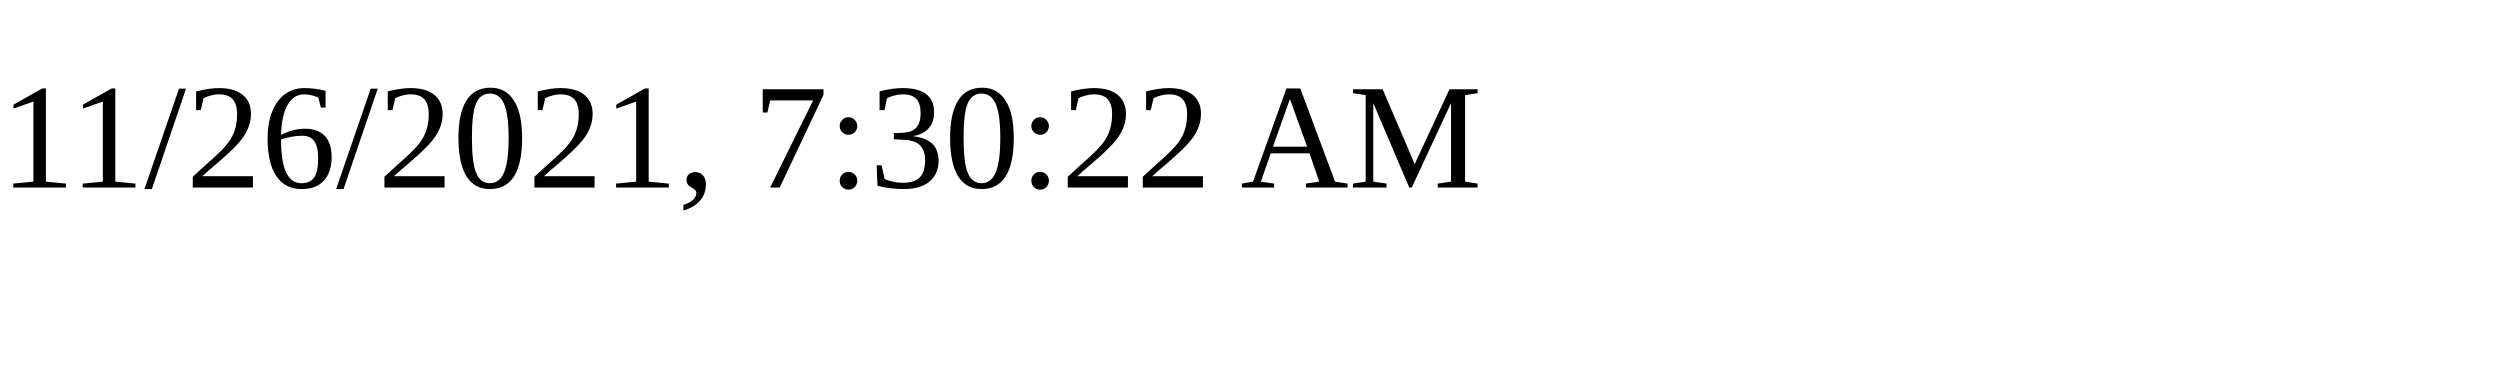
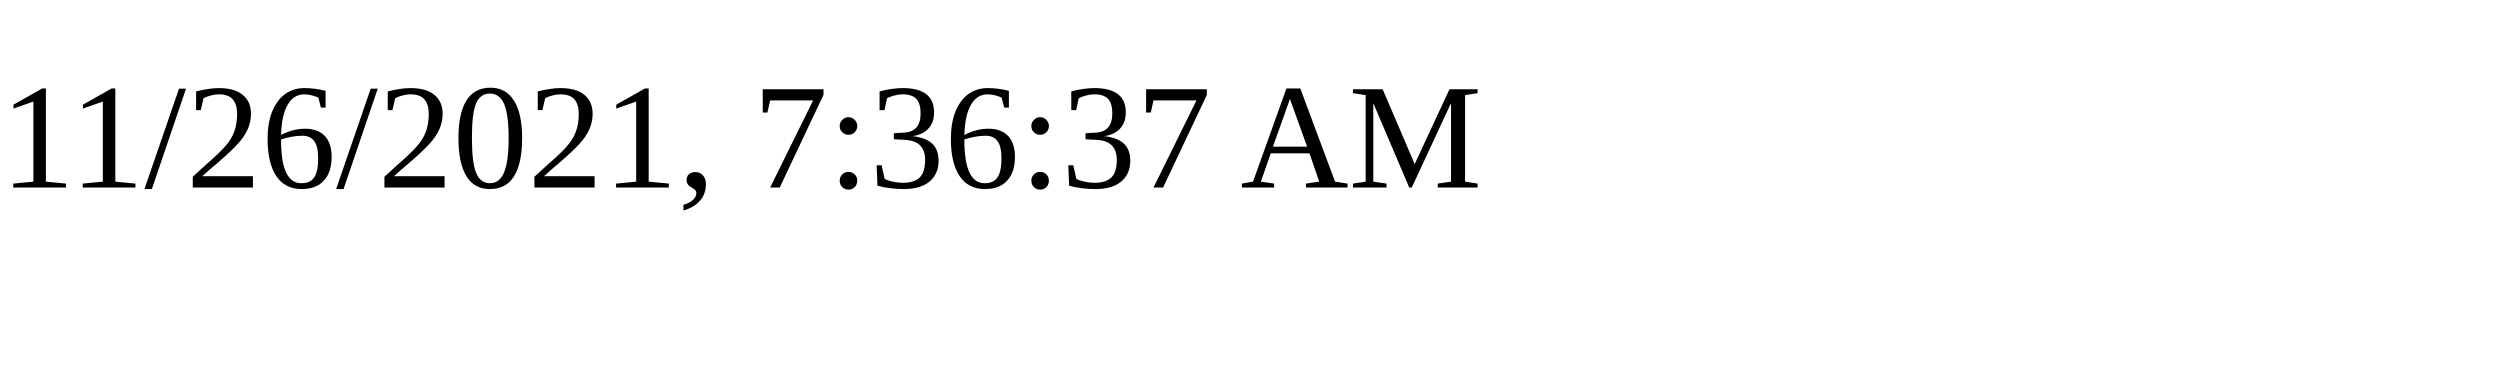
<svg xmlns="http://www.w3.org/2000/svg" height="30" width="200">
-   <text x="0" y="15">11/26/2021, 7:30:22 AM</text>
+   <text x="0" y="15">11/26/2021, 7:36:37 AM</text>
</svg>
